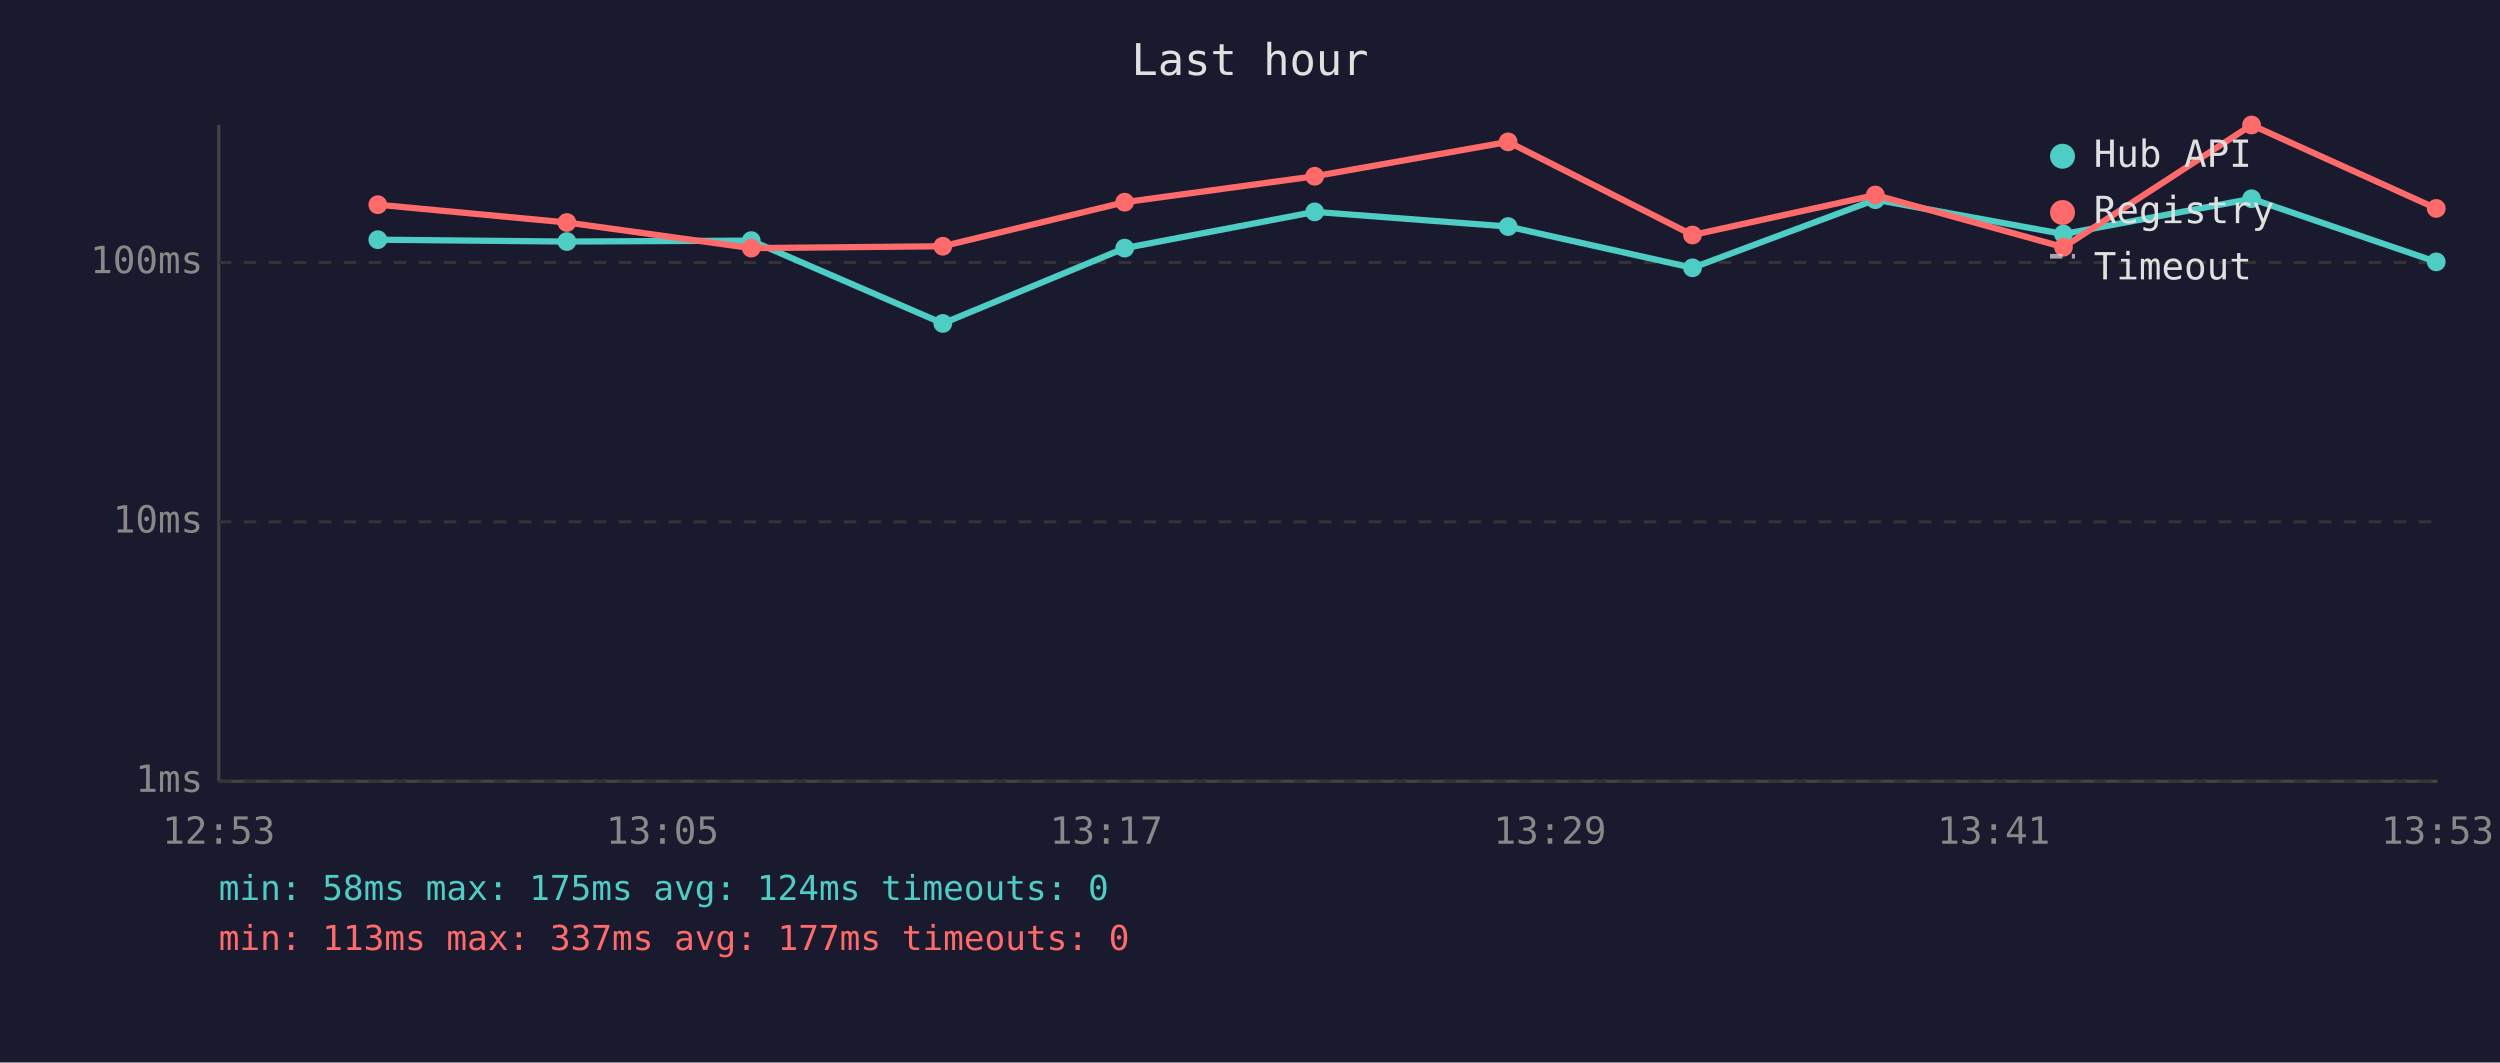
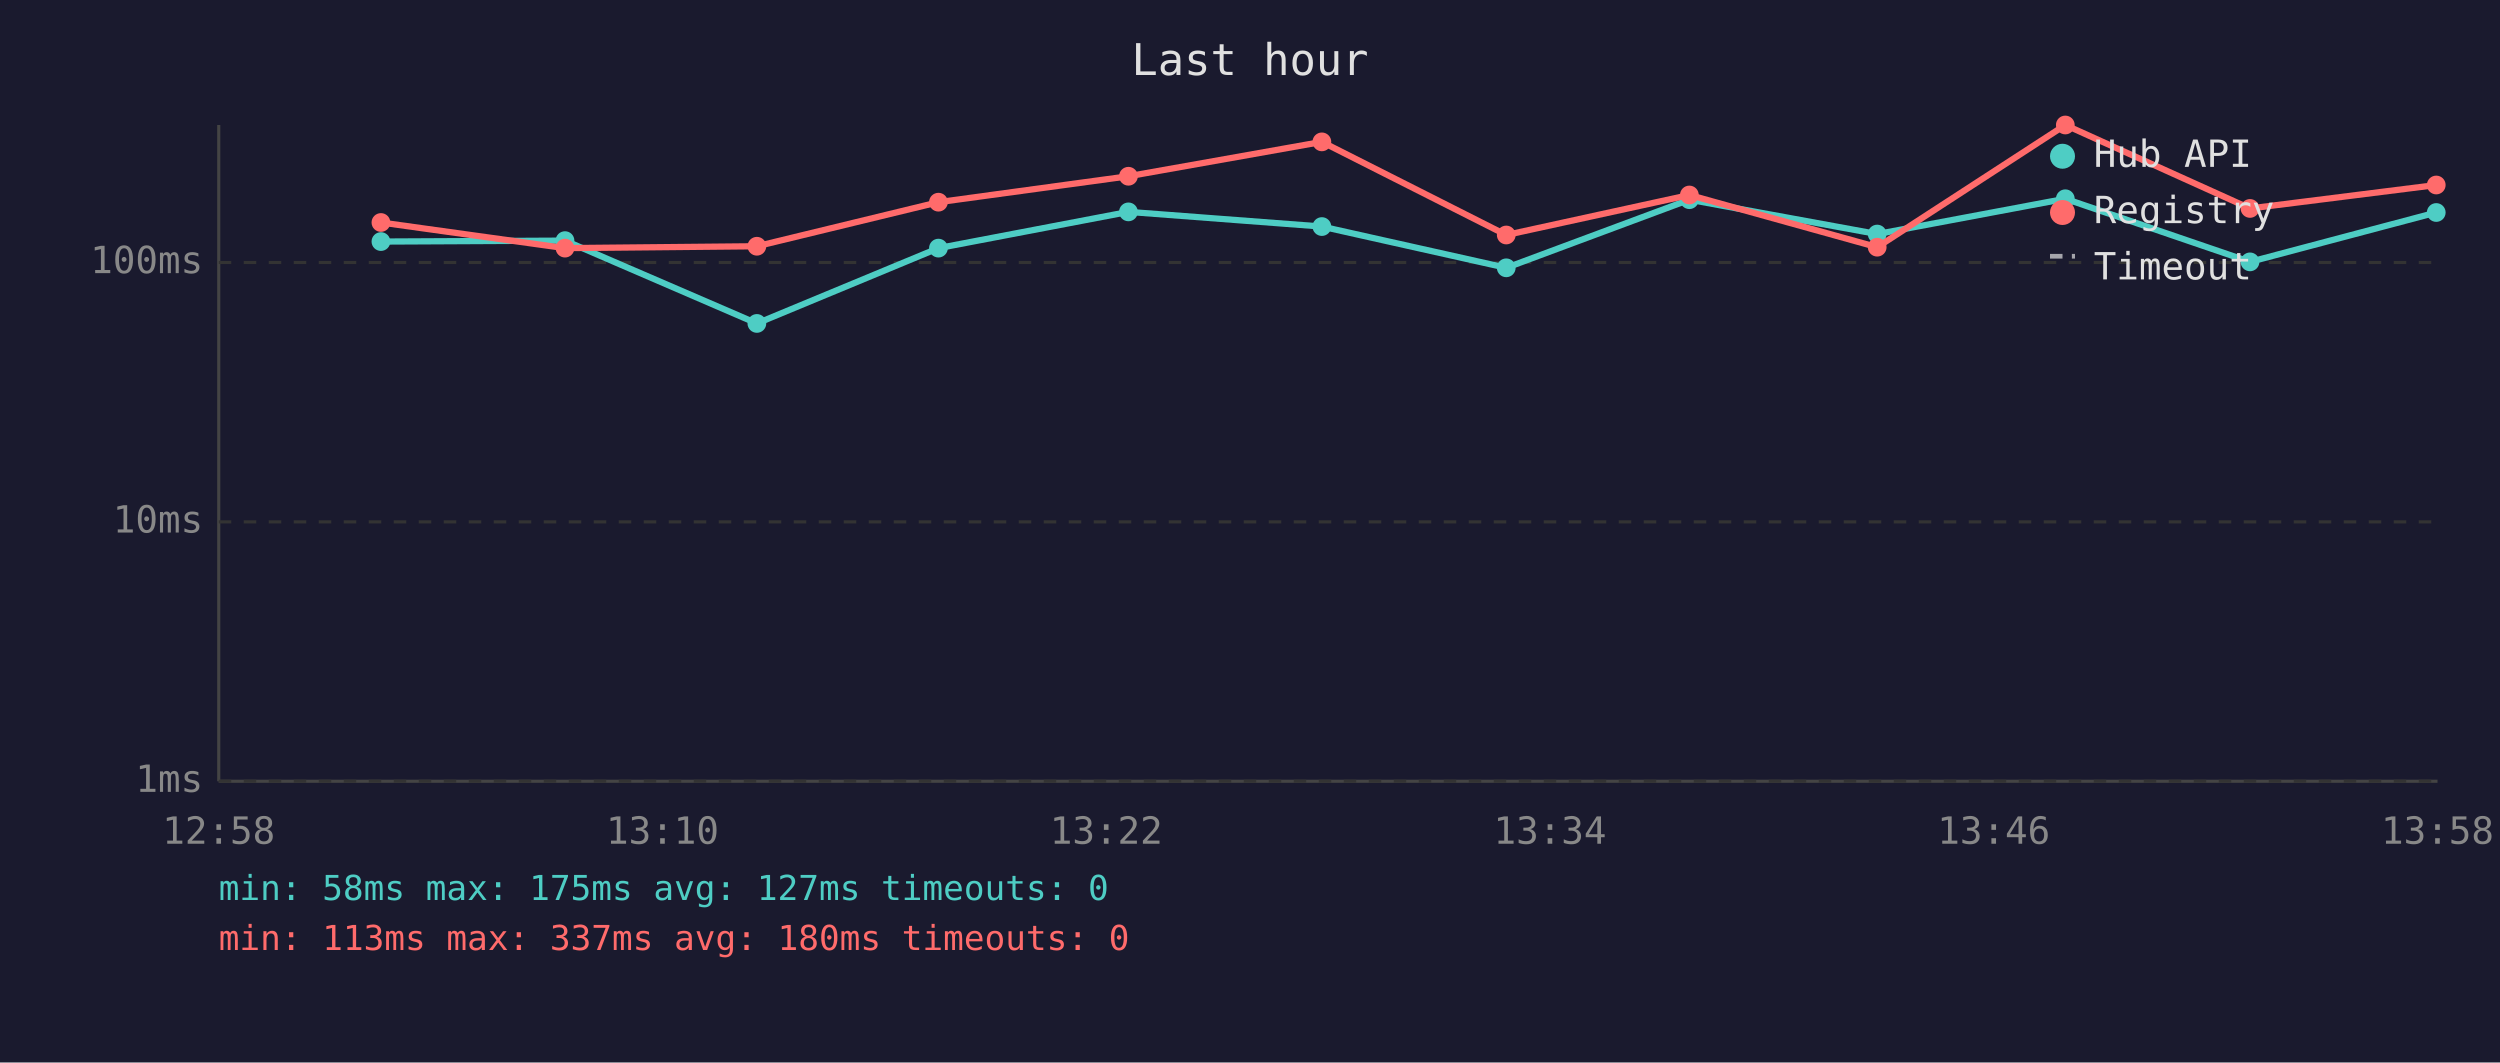
<svg xmlns="http://www.w3.org/2000/svg" viewBox="0 0 800 340" font-family="monospace" font-size="12">
  <rect width="800" height="340" fill="#1a1a2e" />
  <text x="400" y="24" fill="#e0e0e0" font-size="14" text-anchor="middle">Last hour</text>
  <line x1="70" y1="40" x2="70" y2="250" stroke="#444" stroke-width="1" />
  <line x1="70" y1="250" x2="780" y2="250" stroke="#444" stroke-width="1" />
  <line x1="70" y1="250" x2="780" y2="250" stroke="#333" stroke-width="1" stroke-dasharray="4" />
  <text x="65" y="250" fill="#888" text-anchor="end" dominant-baseline="middle">1ms</text>
  <line x1="70" y1="167" x2="780" y2="167" stroke="#333" stroke-width="1" stroke-dasharray="4" />
  <text x="65" y="167" fill="#888" text-anchor="end" dominant-baseline="middle">10ms</text>
  <line x1="70" y1="84" x2="780" y2="84" stroke="#333" stroke-width="1" stroke-dasharray="4" />
  <text x="65" y="84" fill="#888" text-anchor="end" dominant-baseline="middle">100ms</text>
-   <text x="70" y="270" fill="#888" text-anchor="middle">12:53</text>
-   <text x="212" y="270" fill="#888" text-anchor="middle">13:05</text>
-   <text x="354" y="270" fill="#888" text-anchor="middle">13:17</text>
-   <text x="496" y="270" fill="#888" text-anchor="middle">13:29</text>
-   <text x="638" y="270" fill="#888" text-anchor="middle">13:41</text>
-   <text x="780" y="270" fill="#888" text-anchor="middle">13:53</text>
-   <polyline points="120.9,76.7 181.4,77.3 240.4,77.0 301.7,103.5 359.9,79.4 420.7,67.8 482.6,72.5 541.6,85.7 600.1,63.9 660.3,74.9 720.5,63.6 779.6,83.8" fill="none" stroke="#4ecdc4" stroke-width="2" opacity="1" />
-   <circle cx="120.9" cy="76.7" r="3" fill="#4ecdc4" />
-   <circle cx="181.4" cy="77.3" r="3" fill="#4ecdc4" />
-   <circle cx="240.4" cy="77.0" r="3" fill="#4ecdc4" />
-   <circle cx="301.7" cy="103.5" r="3" fill="#4ecdc4" />
-   <circle cx="359.9" cy="79.4" r="3" fill="#4ecdc4" />
-   <circle cx="420.7" cy="67.8" r="3" fill="#4ecdc4" />
-   <circle cx="482.6" cy="72.5" r="3" fill="#4ecdc4" />
-   <circle cx="541.6" cy="85.7" r="3" fill="#4ecdc4" />
-   <circle cx="600.1" cy="63.9" r="3" fill="#4ecdc4" />
-   <circle cx="660.3" cy="74.9" r="3" fill="#4ecdc4" />
-   <circle cx="720.5" cy="63.6" r="3" fill="#4ecdc4" />
-   <circle cx="779.6" cy="83.8" r="3" fill="#4ecdc4" />
-   <polyline points="120.9,65.5 181.4,71.2 240.4,79.4 301.7,78.8 359.9,64.7 420.7,56.4 482.6,45.4 541.6,75.2 600.1,62.4 660.3,79.1 720.5,40.0 779.6,66.7" fill="none" stroke="#ff6b6b" stroke-width="2" opacity="1" />
-   <circle cx="120.9" cy="65.5" r="3" fill="#ff6b6b" />
-   <circle cx="181.4" cy="71.2" r="3" fill="#ff6b6b" />
-   <circle cx="240.4" cy="79.4" r="3" fill="#ff6b6b" />
-   <circle cx="301.7" cy="78.8" r="3" fill="#ff6b6b" />
-   <circle cx="359.9" cy="64.7" r="3" fill="#ff6b6b" />
-   <circle cx="420.7" cy="56.4" r="3" fill="#ff6b6b" />
-   <circle cx="482.6" cy="45.4" r="3" fill="#ff6b6b" />
-   <circle cx="541.6" cy="75.2" r="3" fill="#ff6b6b" />
-   <circle cx="600.1" cy="62.4" r="3" fill="#ff6b6b" />
-   <circle cx="660.3" cy="79.1" r="3" fill="#ff6b6b" />
-   <circle cx="720.5" cy="40.0" r="3" fill="#ff6b6b" />
-   <circle cx="779.6" cy="66.7" r="3" fill="#ff6b6b" />
+   <text x="70" y="270" fill="#888" text-anchor="middle">12:58</text>
+   <text x="212" y="270" fill="#888" text-anchor="middle">13:10</text>
+   <text x="354" y="270" fill="#888" text-anchor="middle">13:22</text>
+   <text x="496" y="270" fill="#888" text-anchor="middle">13:34</text>
+   <text x="638" y="270" fill="#888" text-anchor="middle">13:46</text>
+   <text x="780" y="270" fill="#888" text-anchor="middle">13:58</text>
+   <polyline points="121.9,77.3 180.8,77.0 242.2,103.5 300.3,79.4 361.1,67.8 423.0,72.5 482.0,85.7 540.6,63.9 600.7,74.9 660.9,63.6 720.0,83.8 779.6,68.0" fill="none" stroke="#4ecdc4" stroke-width="2" opacity="1" />
+   <circle cx="121.9" cy="77.3" r="3" fill="#4ecdc4" />
+   <circle cx="180.8" cy="77.0" r="3" fill="#4ecdc4" />
+   <circle cx="242.2" cy="103.5" r="3" fill="#4ecdc4" />
+   <circle cx="300.3" cy="79.4" r="3" fill="#4ecdc4" />
+   <circle cx="361.1" cy="67.8" r="3" fill="#4ecdc4" />
+   <circle cx="423.0" cy="72.5" r="3" fill="#4ecdc4" />
+   <circle cx="482.0" cy="85.7" r="3" fill="#4ecdc4" />
+   <circle cx="540.6" cy="63.9" r="3" fill="#4ecdc4" />
+   <circle cx="600.7" cy="74.9" r="3" fill="#4ecdc4" />
+   <circle cx="660.9" cy="63.6" r="3" fill="#4ecdc4" />
+   <circle cx="720.0" cy="83.8" r="3" fill="#4ecdc4" />
+   <circle cx="779.6" cy="68.0" r="3" fill="#4ecdc4" />
+   <polyline points="121.9,71.2 180.8,79.4 242.2,78.8 300.3,64.7 361.1,56.4 423.0,45.4 482.0,75.2 540.6,62.4 600.7,79.1 660.9,40.0 720.0,66.7 779.6,59.2" fill="none" stroke="#ff6b6b" stroke-width="2" opacity="1" />
+   <circle cx="121.9" cy="71.2" r="3" fill="#ff6b6b" />
+   <circle cx="180.8" cy="79.4" r="3" fill="#ff6b6b" />
+   <circle cx="242.2" cy="78.8" r="3" fill="#ff6b6b" />
+   <circle cx="300.3" cy="64.7" r="3" fill="#ff6b6b" />
+   <circle cx="361.1" cy="56.4" r="3" fill="#ff6b6b" />
+   <circle cx="423.0" cy="45.4" r="3" fill="#ff6b6b" />
+   <circle cx="482.0" cy="75.2" r="3" fill="#ff6b6b" />
+   <circle cx="540.6" cy="62.4" r="3" fill="#ff6b6b" />
+   <circle cx="600.7" cy="79.1" r="3" fill="#ff6b6b" />
+   <circle cx="660.9" cy="40.0" r="3" fill="#ff6b6b" />
+   <circle cx="720.0" cy="66.7" r="3" fill="#ff6b6b" />
+   <circle cx="779.6" cy="59.2" r="3" fill="#ff6b6b" />
  <circle cx="660" cy="50" r="4" fill="#4ecdc4" />
  <text x="670" y="50" fill="#e0e0e0" dominant-baseline="middle">Hub API</text>
  <circle cx="660" cy="68" r="4" fill="#ff6b6b" />
  <text x="670" y="68" fill="#e0e0e0" dominant-baseline="middle">Registry</text>
  <line x1="656" y1="82" x2="664" y2="82" stroke="#e0e0e0" stroke-width="1.5" stroke-dasharray="4,3" opacity="0.7" />
  <text x="670" y="86" fill="#e0e0e0" dominant-baseline="middle">Timeout</text>
-   <text x="70" y="288" fill="#4ecdc4" font-size="11">min: 58ms  max: 175ms  avg: 124ms  timeouts: 0</text>
-   <text x="70" y="304" fill="#ff6b6b" font-size="11">min: 113ms  max: 337ms  avg: 177ms  timeouts: 0</text>
+   <text x="70" y="288" fill="#4ecdc4" font-size="11">min: 58ms  max: 175ms  avg: 127ms  timeouts: 0</text>
+   <text x="70" y="304" fill="#ff6b6b" font-size="11">min: 113ms  max: 337ms  avg: 180ms  timeouts: 0</text>
</svg>
